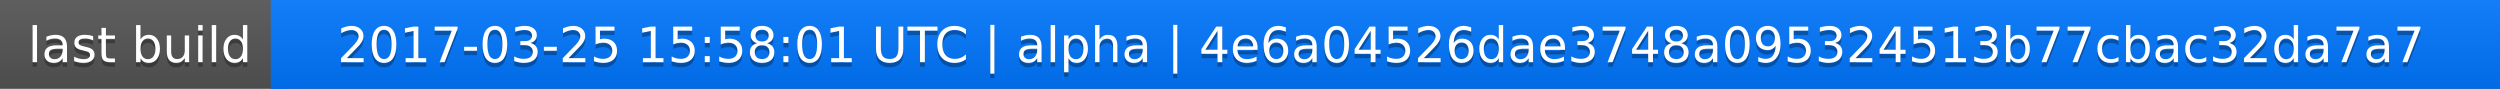
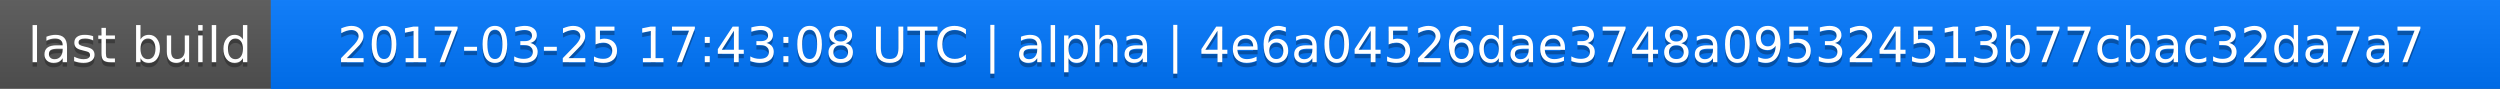
<svg xmlns="http://www.w3.org/2000/svg" width="563" height="20">
  <linearGradient id="a" x2="0" y2="100%">
    <stop offset="0" stop-color="#bbb" stop-opacity=".1" />
    <stop offset="1" stop-opacity=".1" />
  </linearGradient>
  <rect rx="0" width="563" height="20" fill="#555" />
  <rect rx="0" x="61" width="502" height="20" fill="#07f" />
  <path fill="#07f" d="M61 0h4v20h-4z" />
  <rect rx="0" width="563" height="20" fill="url(#a)" />
  <g fill="#fff" text-anchor="middle" font-family="DejaVu Sans,Verdana,Geneva,sans-serif" font-size="11">
    <text x="31.5" y="15" fill="#010101" fill-opacity=".3">last build</text>
    <text x="31.5" y="14">last build</text>
-     <text x="311" y="15" fill="#010101" fill-opacity=".3">2017-03-25 15:58:01 UTC | alpha | 4e6a04526dae3748a095324513b77cbac32da7a7</text>
-     <text x="311" y="14">2017-03-25 15:58:01 UTC | alpha | 4e6a04526dae3748a095324513b77cbac32da7a7</text>
+     <text x="311" y="15" fill="#010101" fill-opacity=".3">2017-03-25 17:43:08 UTC | alpha | 4e6a04526dae3748a095324513b77cbac32da7a7</text>
+     <text x="311" y="14">2017-03-25 17:43:08 UTC | alpha | 4e6a04526dae3748a095324513b77cbac32da7a7</text>
  </g>
</svg>
